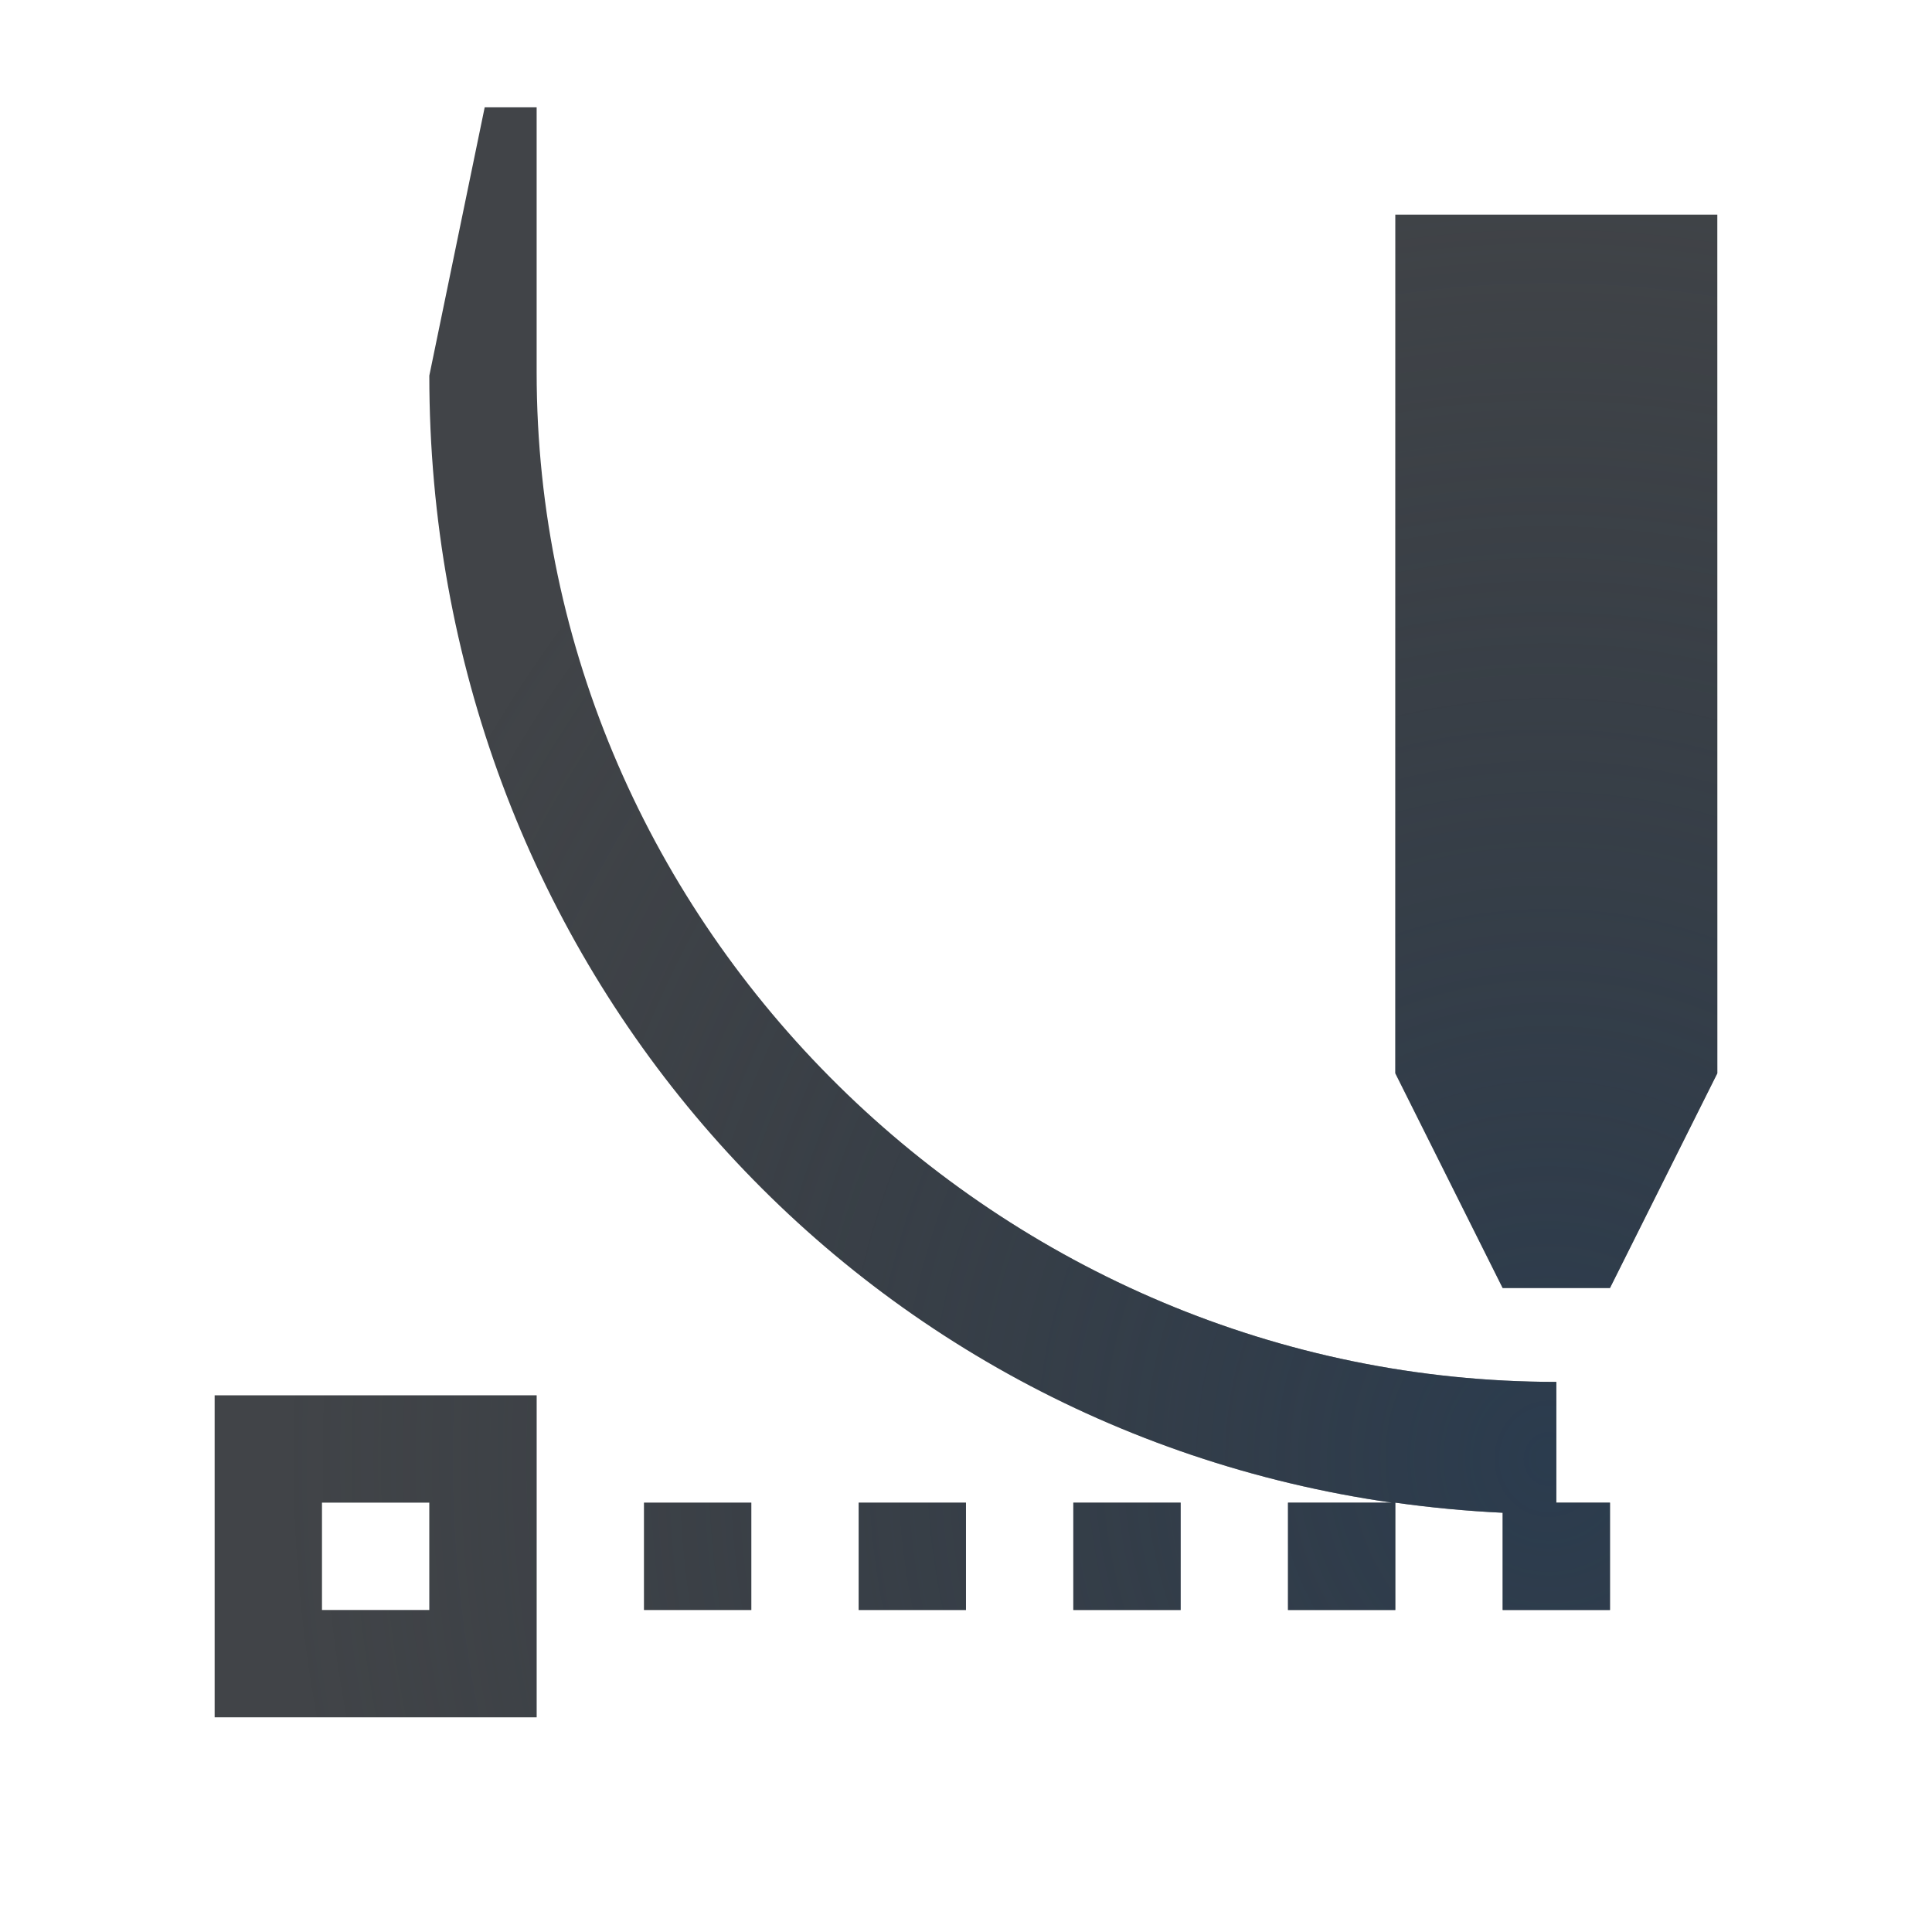
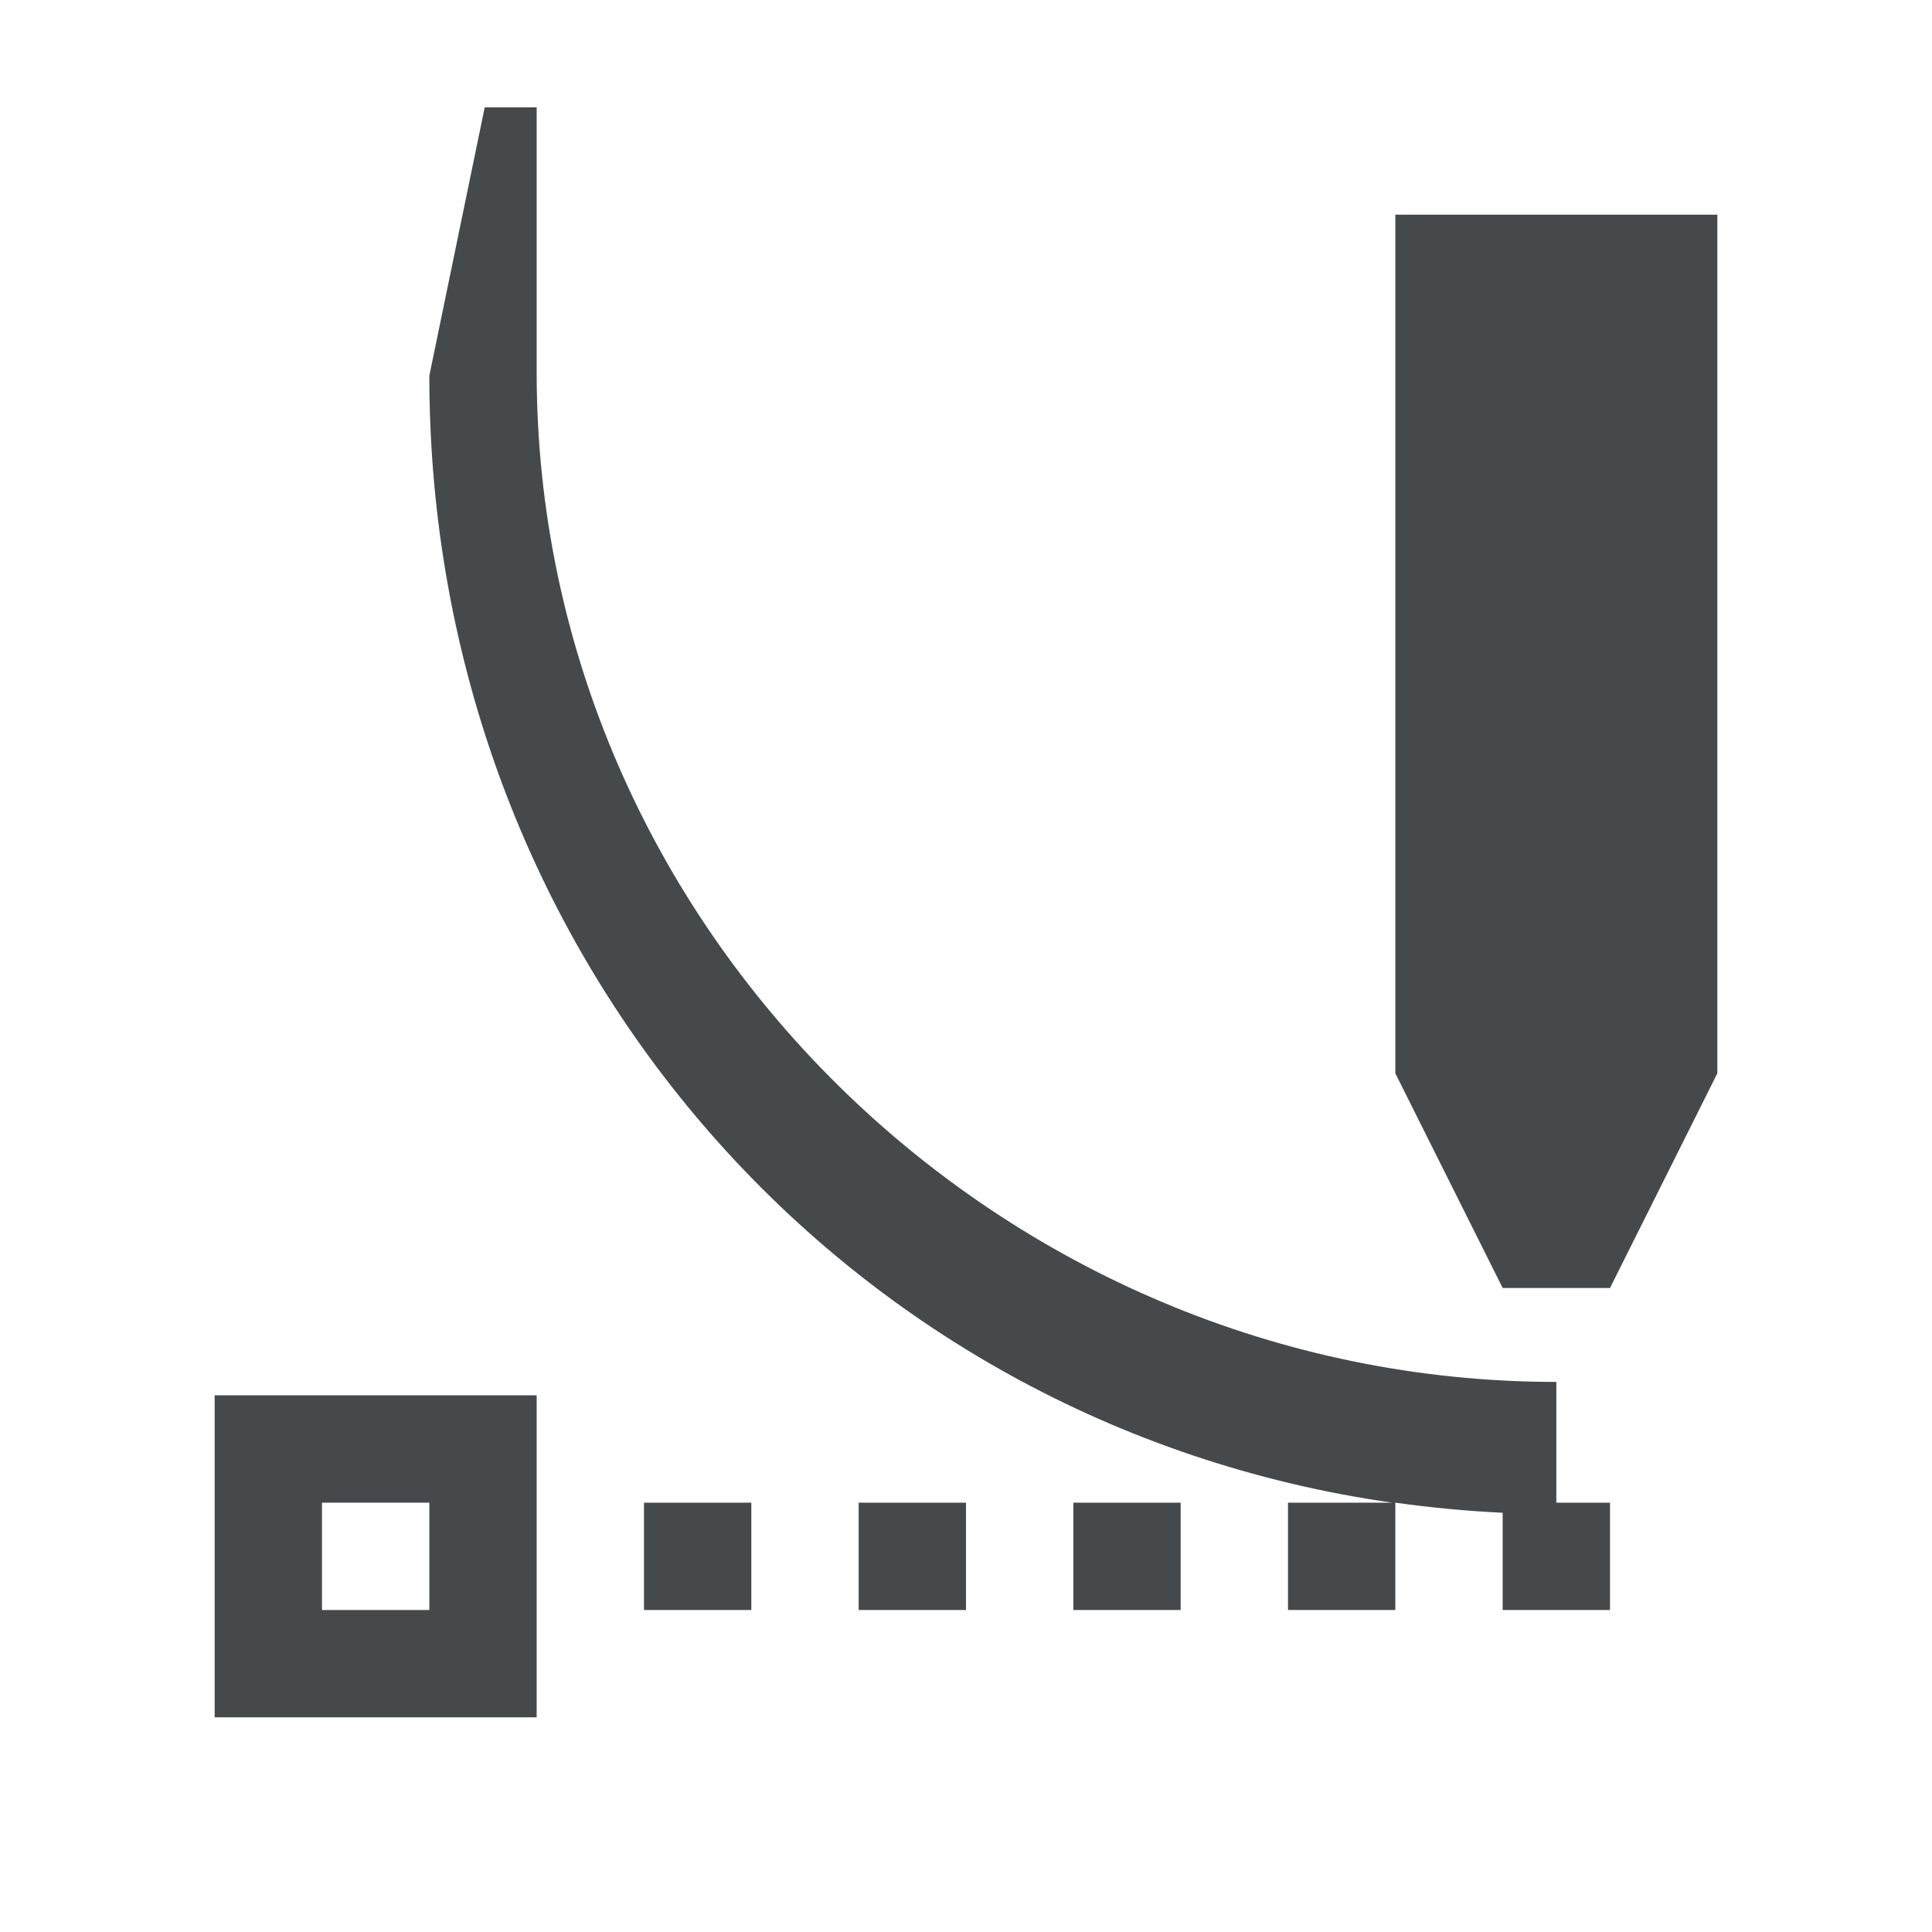
- <svg xmlns="http://www.w3.org/2000/svg" width="18" height="18" version="1.1">
+ <svg xmlns="http://www.w3.org/2000/svg" id="h" width="18" height="18" version="1.1">
  <defs>
-     <radialGradient id="a" cx="11.222" cy="10.317" r="7" gradientTransform="matrix(1.6875 0 0 1.808 -5.5 -6.0602)" gradientUnits="userSpaceOnUse">
-       <stop stop-color="#213851" stop-opacity=".906" offset="0" />
-       <stop stop-color="#27303a" stop-opacity="0" offset="1" />
-     </radialGradient>
-     <radialGradient id="b" cx="8" cy="8" r="8" gradientTransform="matrix(1.7148 0 0 1.7148 -5.7188 -5.7188)" gradientUnits="userSpaceOnUse">
-       <stop stop-color="#ffffff" stop-opacity=".749" offset="0" />
-       <stop stop-color="#ffffff" stop-opacity=".605" offset="1" />
-     </radialGradient>
+     <style id="current-color-scheme" type="text/css">.ColorScheme-Text {color:#090d11;}.ColorScheme-Background{color:#ffffff;}</style>
  </defs>
-   <g transform="translate(9379.3 -4843.2)">
-     <path transform="translate(-9378.3 4844.2)" d="m4.5 0-0.375 2.5c0 4.749 3.564 8.713 8.156 9.312l0.094 0.188h0.625 1 0.625l0.281-0.531 1-2 0.094-0.219v-0.25-8h-1v8l-1 2h-0.5-0.5l-0.188-0.406-0.812-1.594v-8h-1v8 0.25l0.125 0.219 0.469 0.938c-3.587-0.848-6.719-4.049-6.719-7.906l-0.125-2.5h-0.25zm7.5 1h3v-1h-3v1zm-10.5 10v1h2v-1h-2zm-1.5 1.5v2h1v-2h-1zm4 0v2h1v-2h-1zm2 0.5v1h1v-1h-1zm2 0v1h1v-1h-1zm2 0v1h1v-1h-1zm2 0v1h1v-1h-1zm2 0v1h1v-1h-1zm-12.5 2v1h2v-1h-2z" color="#000000" fill="url(#b)" fill-opacity=".999" style="block-progression:tb;font-variant-east_asian:normal;paint-order:normal;text-indent:0;text-transform:none" />
-     <path d="m-9366.3 4845.2v8l1 2h1l1-2v-8zm-9 1.5c0 5.359 3.816 9.761 8.969 10.5h-0.969v1h1v-1c0.327 0.046 0.664 0.078 1 0.094v0.906h1v-1h-0.5v-1.125c-5.175 0-9.5-4.231-9.5-9.406v-2.469h-0.484zm-2 9.5v0.5 2 0.5h0.5 2 0.5v-0.5-2-0.5h-0.5-2zm1 1h1v1h-1zm3 0v1h1v-1zm2 0v1h1v-1zm2 0v1h1v-1z" color="#000000" fill="#090d11" fill-opacity=".766" style="paint-order:normal" />
-     <path transform="translate(-9378.3 4844.2)" d="m12 1v8l1 2h1l1-2v-8zm-9 1.5c0 5.359 3.816 9.761 8.969 10.5h-0.969v1h1v-1c0.327 0.046 0.664 0.078 1 0.094v0.906h1v-1h-0.5v-1.125c-5.175 0-9.5-4.231-9.5-9.406l4.9e-5 -2.469h-0.484zm-2 9.5v0.5 2 0.5h0.5 2 0.5v-0.5-2-0.5h-0.5-2zm1 1h1v1h-1zm3 0v1h1v-1zm2 0v1h1v-1zm2 0v1h1v-1z" color="#000000" fill="url(#a)" fill-opacity=".753" style="font-variant-east_asian:normal;paint-order:normal" />
-   </g>
+   <path id="g" class="ColorScheme-Background" d="m5.5 1-0.375 2.5c0 4.749 3.564 8.713 8.156 9.312l0.094 0.188h2.25l0.281-0.531 1-2 0.094-0.219v-8.25h-1v8l-1 2h-1l-0.188-0.406-0.812-1.594v-8h-1v8.25l0.125 0.219 0.469 0.938c-3.587-0.848-6.719-4.049-6.719-7.906l-0.125-2.5h-0.25zm7.5 1h3v-1h-3zm-10.5 10v1h2v-1zm-1.5 1.5v2h1v-2zm4 0v2h1v-2zm2 0.5v1h1v-1zm2 0v1h1v-1zm2 0v1h1v-1zm2 0v1h1v-1zm2 0v1h1v-1zm-12.5 2v1h2v-1z" style="fill-opacity:.5;fill:currentColor" />
+   <path id="f" class="ColorScheme-Text" d="m13 2v8l1 2h1l1-2v-8zm-9 1.5c0 5.359 3.816 9.761 8.969 10.5h-0.969v1h1v-1c0.327 0.046 0.664 0.078 1 0.094v0.906h1v-1h-0.5v-1.125c-5.175 0-9.5-4.231-9.5-9.406v-2.469h-0.484zm-2 9.5v3h3v-3h-2.5zm1 1h1v1h-1zm3 0v1h1v-1zm2 0v1h1v-1zm2 0v1h1v-1z" style="fill-opacity:.75;fill:currentColor" />
</svg>
